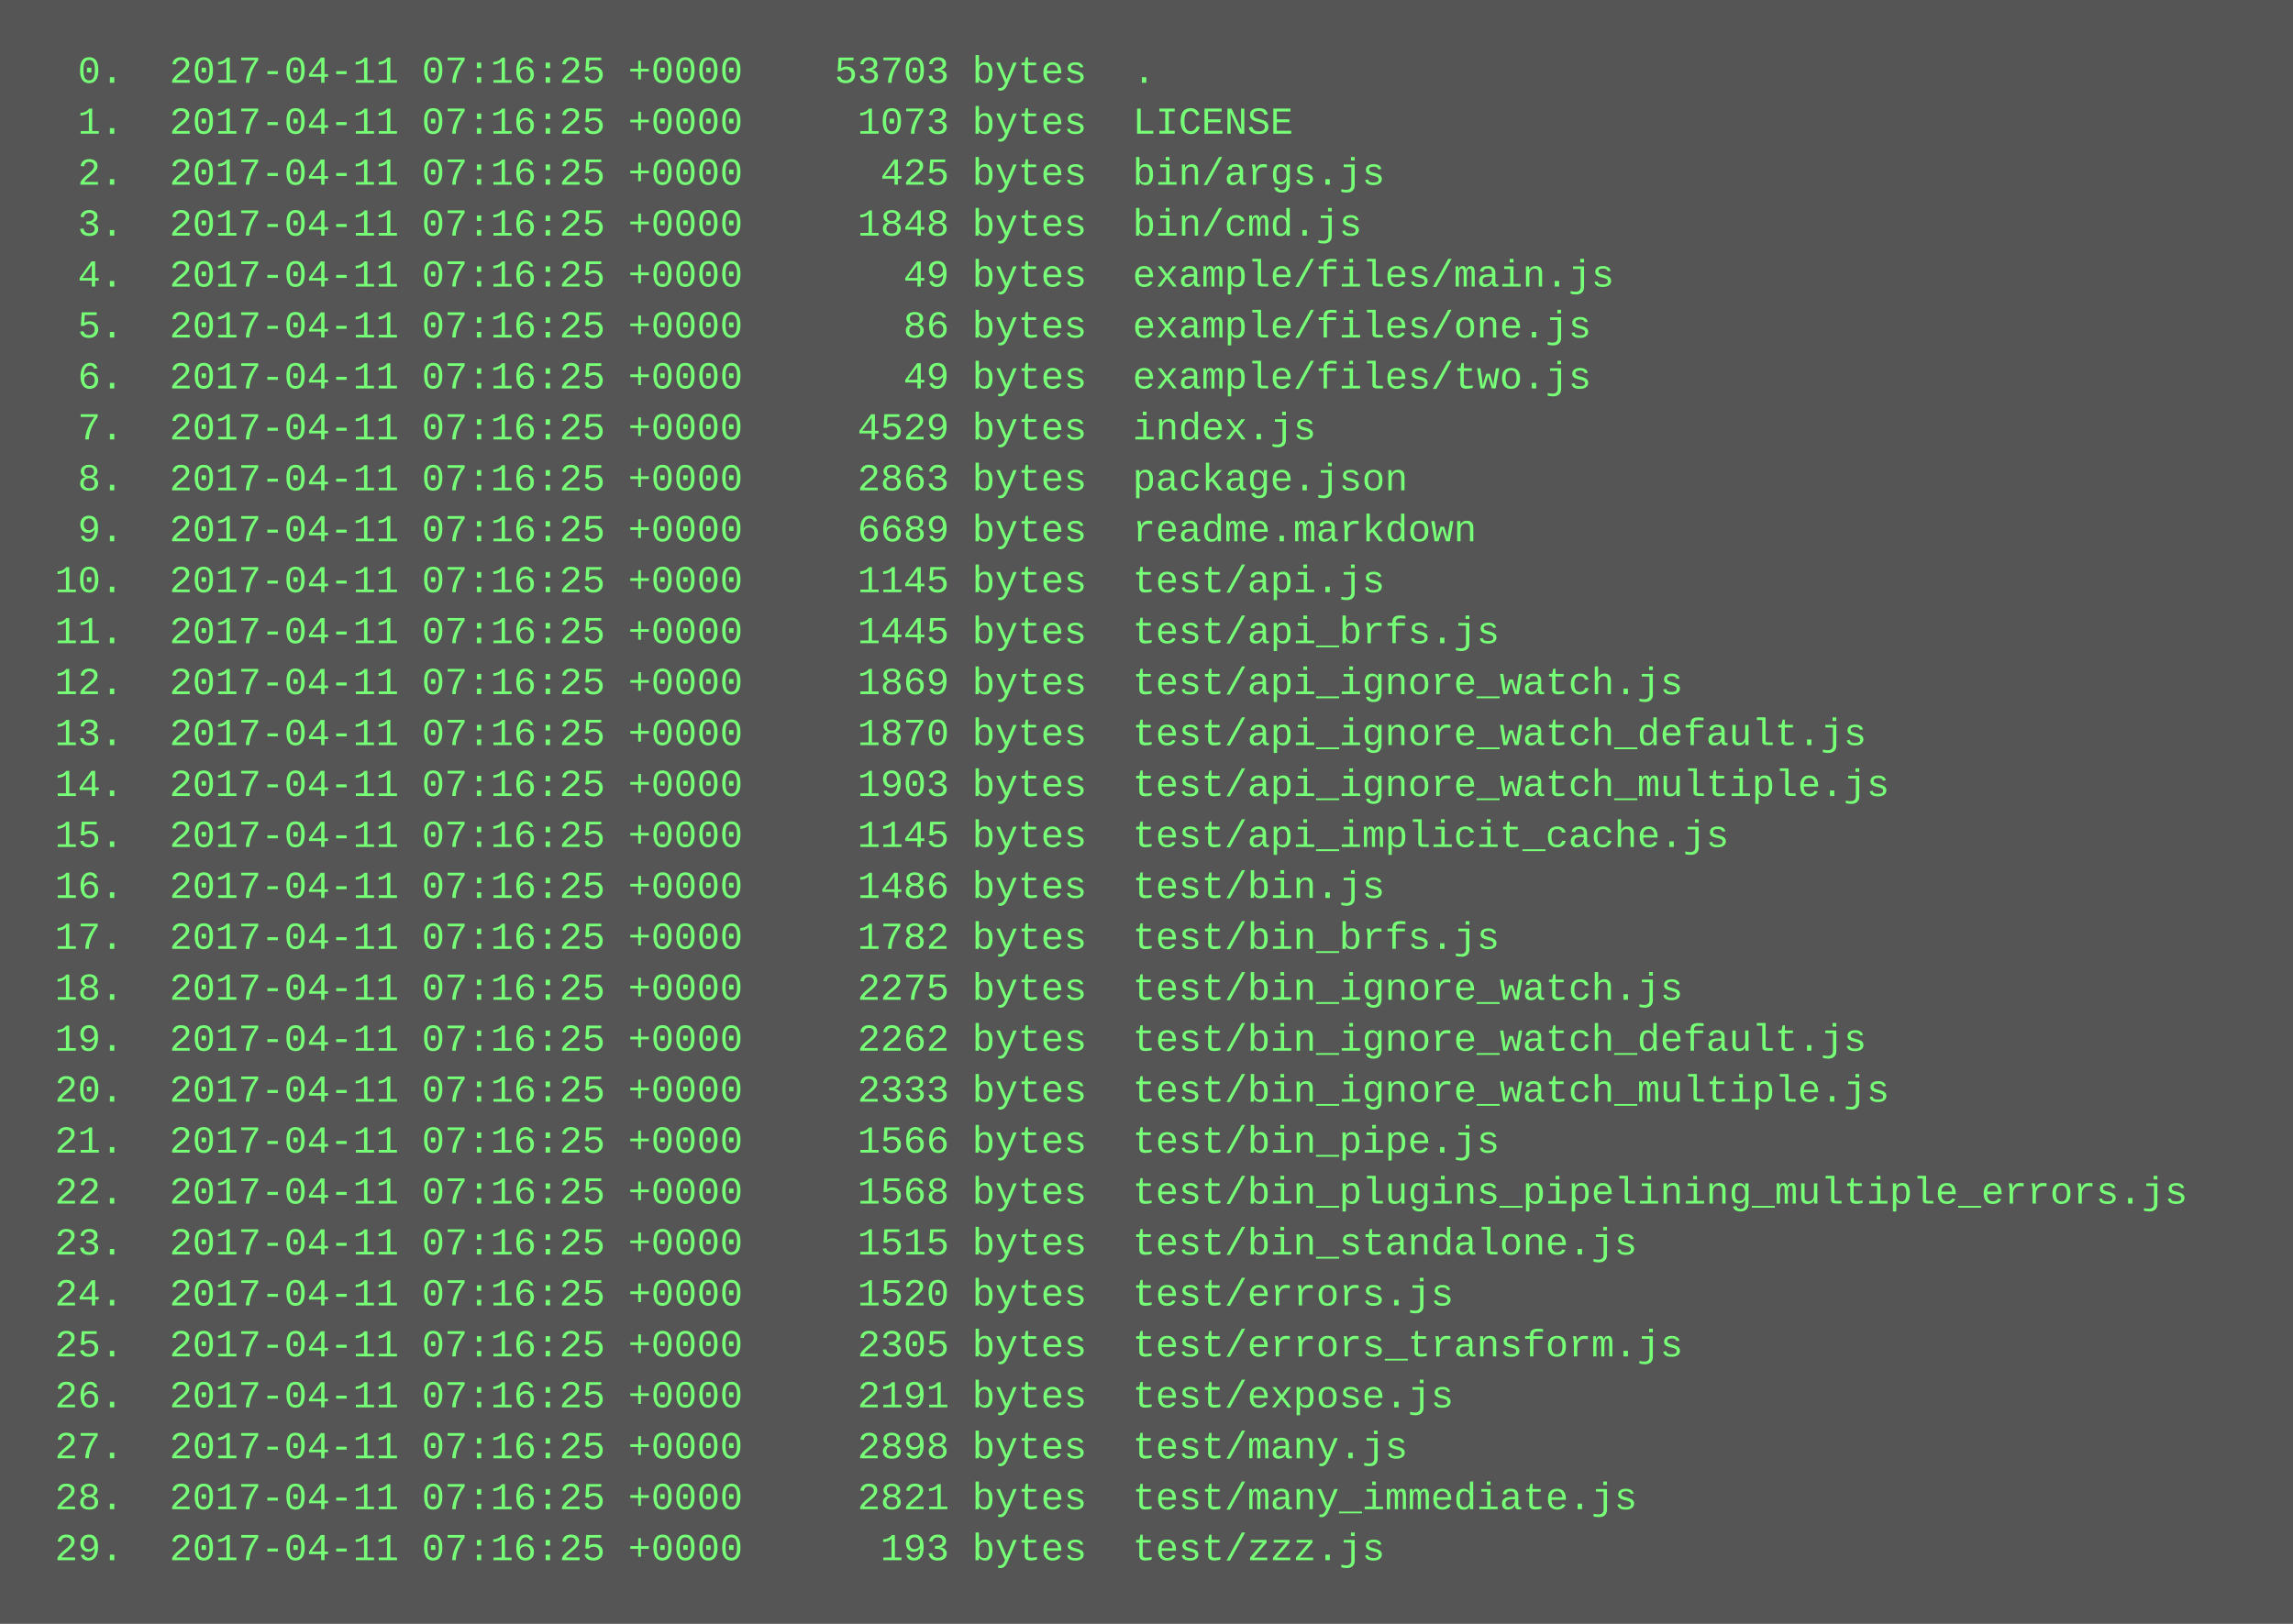
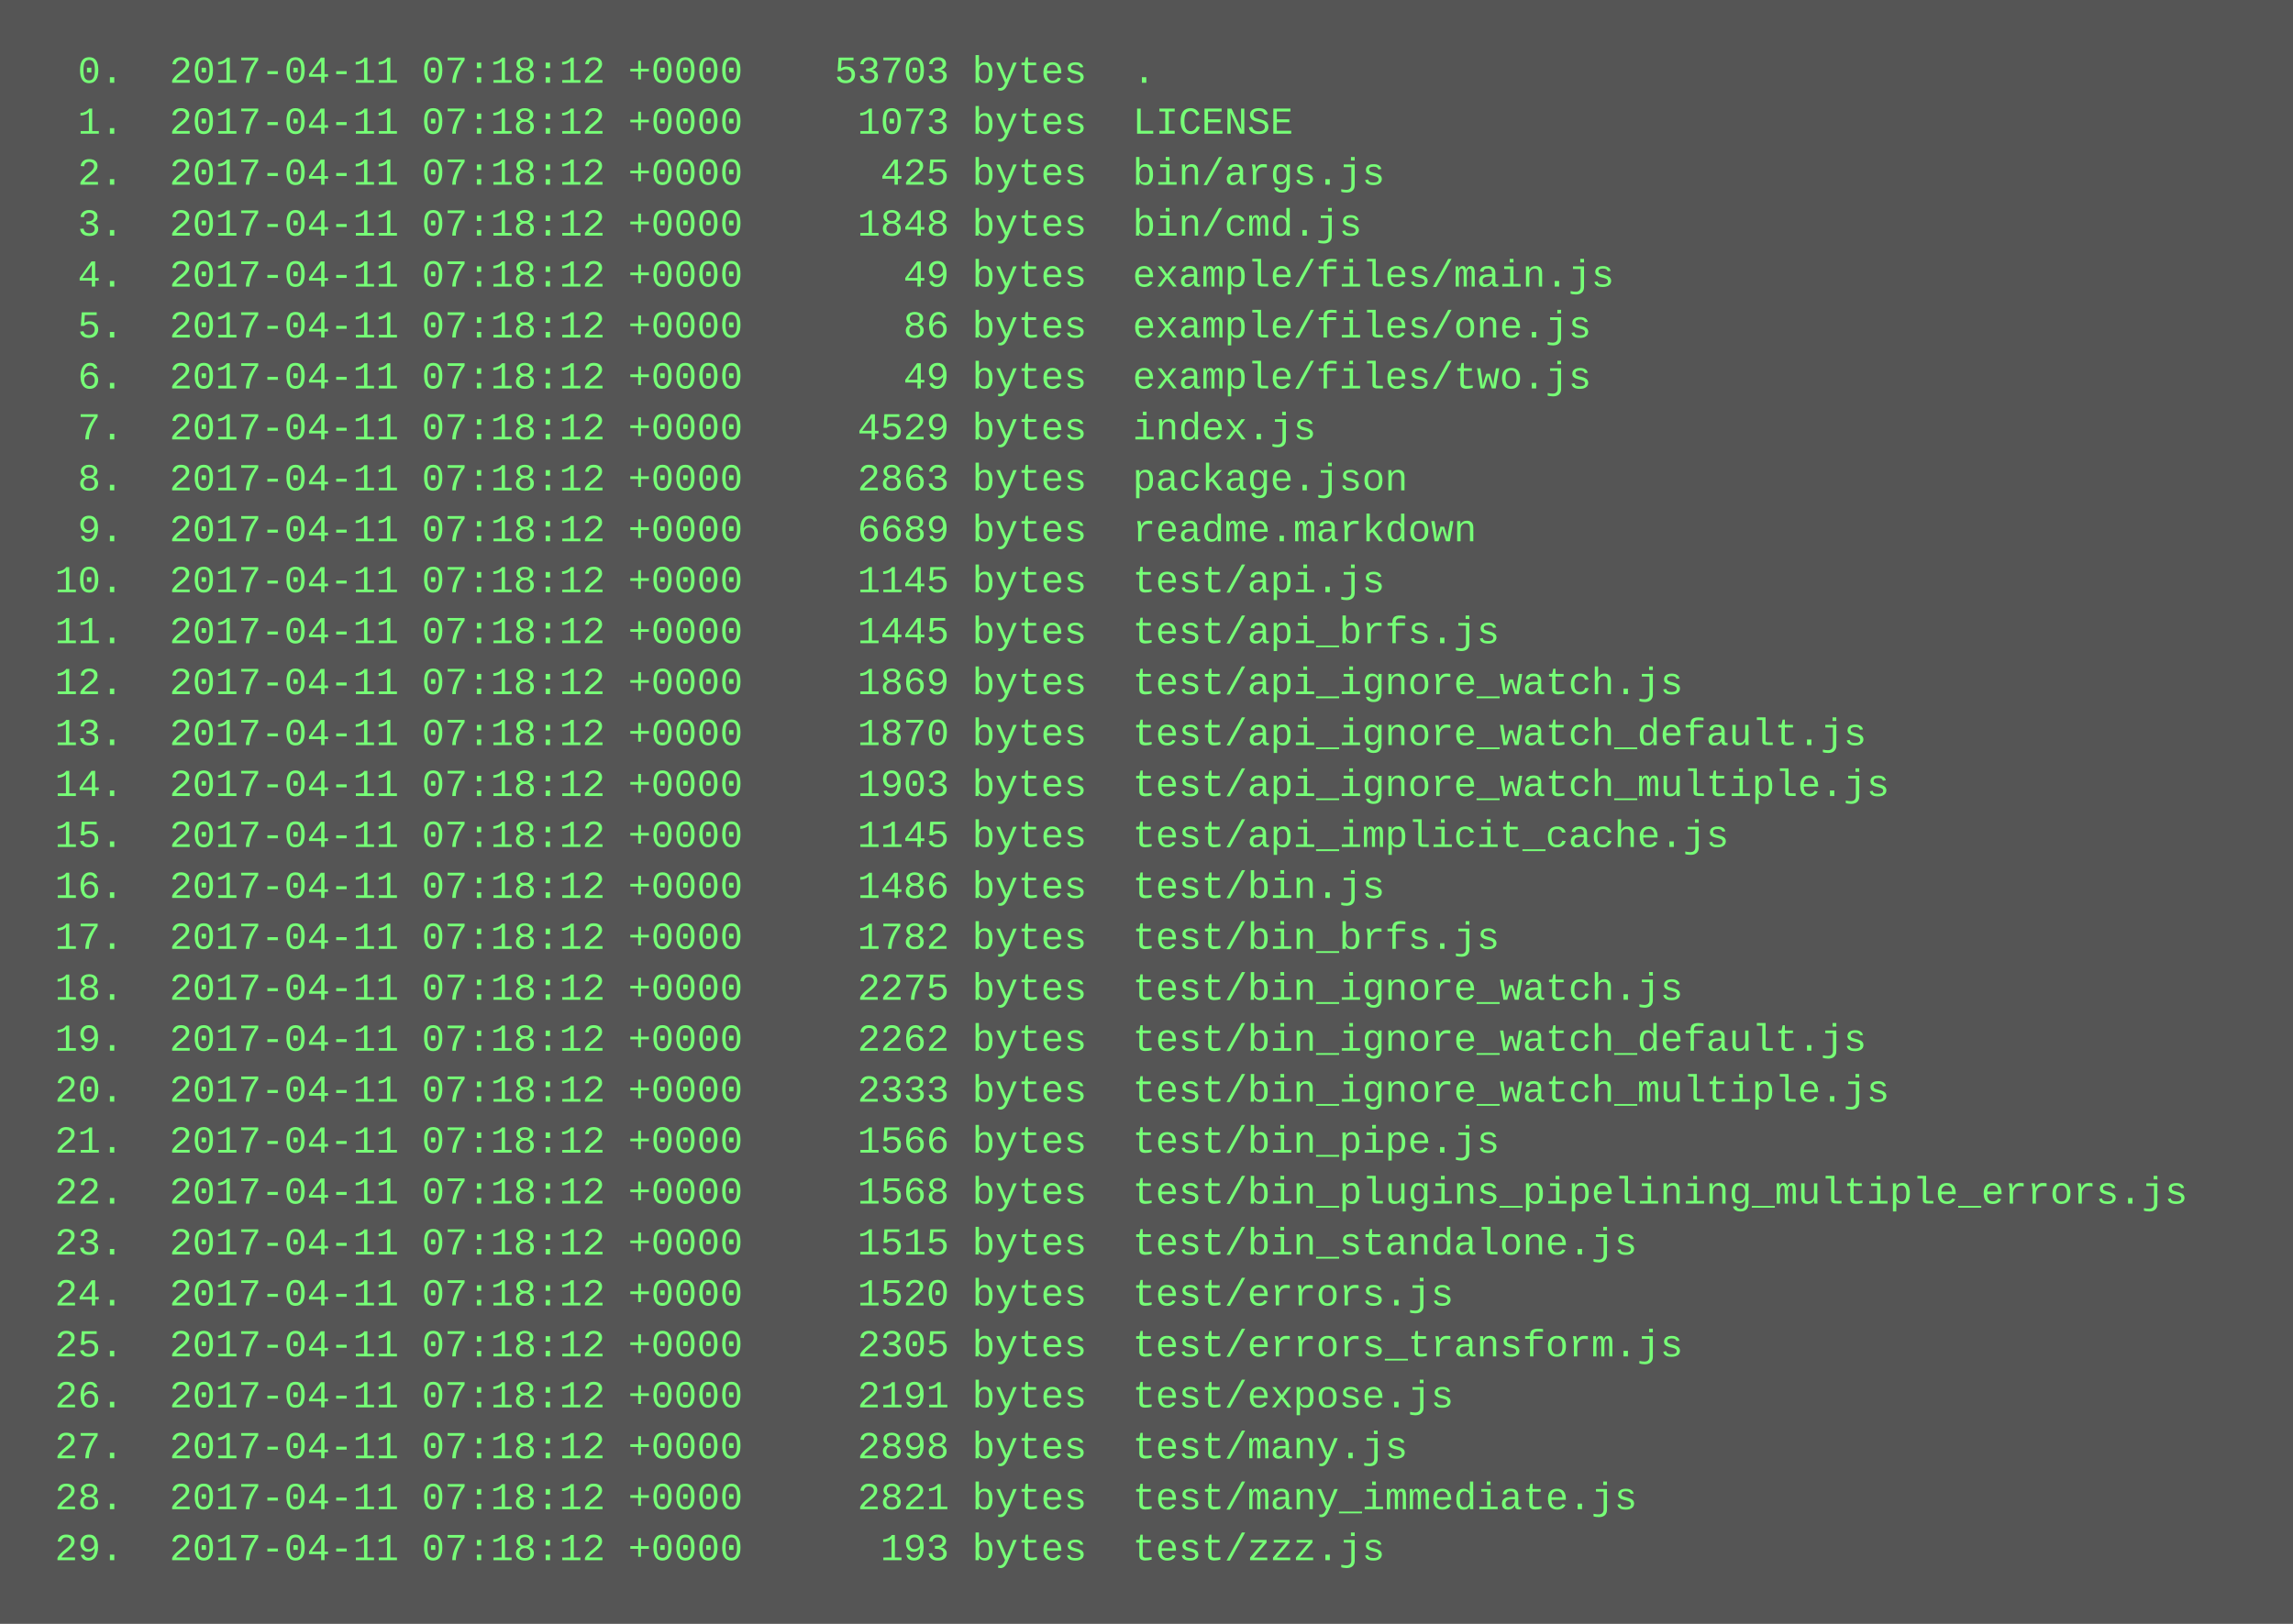
<svg xmlns="http://www.w3.org/2000/svg" height="510" width="720">
  <rect height="510" fill="#555" width="720" />
  <text fill="#7f7" font-family="Courier New" font-size="12" xml:space="preserve">
-     <tspan x="10" y="26">  0.  2017-04-11 07:16:25 +0000    53703 bytes  .</tspan>
-     <tspan x="10" y="42">  1.  2017-04-11 07:16:25 +0000     1073 bytes  LICENSE</tspan>
-     <tspan x="10" y="58">  2.  2017-04-11 07:16:25 +0000      425 bytes  bin/args.js</tspan>
-     <tspan x="10" y="74">  3.  2017-04-11 07:16:25 +0000     1848 bytes  bin/cmd.js</tspan>
-     <tspan x="10" y="90">  4.  2017-04-11 07:16:25 +0000       49 bytes  example/files/main.js</tspan>
-     <tspan x="10" y="106">  5.  2017-04-11 07:16:25 +0000       86 bytes  example/files/one.js</tspan>
-     <tspan x="10" y="122">  6.  2017-04-11 07:16:25 +0000       49 bytes  example/files/two.js</tspan>
-     <tspan x="10" y="138">  7.  2017-04-11 07:16:25 +0000     4529 bytes  index.js</tspan>
-     <tspan x="10" y="154">  8.  2017-04-11 07:16:25 +0000     2863 bytes  package.json</tspan>
-     <tspan x="10" y="170">  9.  2017-04-11 07:16:25 +0000     6689 bytes  readme.markdown</tspan>
-     <tspan x="10" y="186"> 10.  2017-04-11 07:16:25 +0000     1145 bytes  test/api.js</tspan>
-     <tspan x="10" y="202"> 11.  2017-04-11 07:16:25 +0000     1445 bytes  test/api_brfs.js</tspan>
-     <tspan x="10" y="218"> 12.  2017-04-11 07:16:25 +0000     1869 bytes  test/api_ignore_watch.js</tspan>
-     <tspan x="10" y="234"> 13.  2017-04-11 07:16:25 +0000     1870 bytes  test/api_ignore_watch_default.js</tspan>
-     <tspan x="10" y="250"> 14.  2017-04-11 07:16:25 +0000     1903 bytes  test/api_ignore_watch_multiple.js</tspan>
-     <tspan x="10" y="266"> 15.  2017-04-11 07:16:25 +0000     1145 bytes  test/api_implicit_cache.js</tspan>
-     <tspan x="10" y="282"> 16.  2017-04-11 07:16:25 +0000     1486 bytes  test/bin.js</tspan>
-     <tspan x="10" y="298"> 17.  2017-04-11 07:16:25 +0000     1782 bytes  test/bin_brfs.js</tspan>
-     <tspan x="10" y="314"> 18.  2017-04-11 07:16:25 +0000     2275 bytes  test/bin_ignore_watch.js</tspan>
-     <tspan x="10" y="330"> 19.  2017-04-11 07:16:25 +0000     2262 bytes  test/bin_ignore_watch_default.js</tspan>
-     <tspan x="10" y="346"> 20.  2017-04-11 07:16:25 +0000     2333 bytes  test/bin_ignore_watch_multiple.js</tspan>
-     <tspan x="10" y="362"> 21.  2017-04-11 07:16:25 +0000     1566 bytes  test/bin_pipe.js</tspan>
-     <tspan x="10" y="378"> 22.  2017-04-11 07:16:25 +0000     1568 bytes  test/bin_plugins_pipelining_multiple_errors.js</tspan>
-     <tspan x="10" y="394"> 23.  2017-04-11 07:16:25 +0000     1515 bytes  test/bin_standalone.js</tspan>
-     <tspan x="10" y="410"> 24.  2017-04-11 07:16:25 +0000     1520 bytes  test/errors.js</tspan>
-     <tspan x="10" y="426"> 25.  2017-04-11 07:16:25 +0000     2305 bytes  test/errors_transform.js</tspan>
-     <tspan x="10" y="442"> 26.  2017-04-11 07:16:25 +0000     2191 bytes  test/expose.js</tspan>
-     <tspan x="10" y="458"> 27.  2017-04-11 07:16:25 +0000     2898 bytes  test/many.js</tspan>
-     <tspan x="10" y="474"> 28.  2017-04-11 07:16:25 +0000     2821 bytes  test/many_immediate.js</tspan>
-     <tspan x="10" y="490"> 29.  2017-04-11 07:16:25 +0000      193 bytes  test/zzz.js</tspan>
+     <tspan x="10" y="26">  0.  2017-04-11 07:18:12 +0000    53703 bytes  .</tspan>
+     <tspan x="10" y="42">  1.  2017-04-11 07:18:12 +0000     1073 bytes  LICENSE</tspan>
+     <tspan x="10" y="58">  2.  2017-04-11 07:18:12 +0000      425 bytes  bin/args.js</tspan>
+     <tspan x="10" y="74">  3.  2017-04-11 07:18:12 +0000     1848 bytes  bin/cmd.js</tspan>
+     <tspan x="10" y="90">  4.  2017-04-11 07:18:12 +0000       49 bytes  example/files/main.js</tspan>
+     <tspan x="10" y="106">  5.  2017-04-11 07:18:12 +0000       86 bytes  example/files/one.js</tspan>
+     <tspan x="10" y="122">  6.  2017-04-11 07:18:12 +0000       49 bytes  example/files/two.js</tspan>
+     <tspan x="10" y="138">  7.  2017-04-11 07:18:12 +0000     4529 bytes  index.js</tspan>
+     <tspan x="10" y="154">  8.  2017-04-11 07:18:12 +0000     2863 bytes  package.json</tspan>
+     <tspan x="10" y="170">  9.  2017-04-11 07:18:12 +0000     6689 bytes  readme.markdown</tspan>
+     <tspan x="10" y="186"> 10.  2017-04-11 07:18:12 +0000     1145 bytes  test/api.js</tspan>
+     <tspan x="10" y="202"> 11.  2017-04-11 07:18:12 +0000     1445 bytes  test/api_brfs.js</tspan>
+     <tspan x="10" y="218"> 12.  2017-04-11 07:18:12 +0000     1869 bytes  test/api_ignore_watch.js</tspan>
+     <tspan x="10" y="234"> 13.  2017-04-11 07:18:12 +0000     1870 bytes  test/api_ignore_watch_default.js</tspan>
+     <tspan x="10" y="250"> 14.  2017-04-11 07:18:12 +0000     1903 bytes  test/api_ignore_watch_multiple.js</tspan>
+     <tspan x="10" y="266"> 15.  2017-04-11 07:18:12 +0000     1145 bytes  test/api_implicit_cache.js</tspan>
+     <tspan x="10" y="282"> 16.  2017-04-11 07:18:12 +0000     1486 bytes  test/bin.js</tspan>
+     <tspan x="10" y="298"> 17.  2017-04-11 07:18:12 +0000     1782 bytes  test/bin_brfs.js</tspan>
+     <tspan x="10" y="314"> 18.  2017-04-11 07:18:12 +0000     2275 bytes  test/bin_ignore_watch.js</tspan>
+     <tspan x="10" y="330"> 19.  2017-04-11 07:18:12 +0000     2262 bytes  test/bin_ignore_watch_default.js</tspan>
+     <tspan x="10" y="346"> 20.  2017-04-11 07:18:12 +0000     2333 bytes  test/bin_ignore_watch_multiple.js</tspan>
+     <tspan x="10" y="362"> 21.  2017-04-11 07:18:12 +0000     1566 bytes  test/bin_pipe.js</tspan>
+     <tspan x="10" y="378"> 22.  2017-04-11 07:18:12 +0000     1568 bytes  test/bin_plugins_pipelining_multiple_errors.js</tspan>
+     <tspan x="10" y="394"> 23.  2017-04-11 07:18:12 +0000     1515 bytes  test/bin_standalone.js</tspan>
+     <tspan x="10" y="410"> 24.  2017-04-11 07:18:12 +0000     1520 bytes  test/errors.js</tspan>
+     <tspan x="10" y="426"> 25.  2017-04-11 07:18:12 +0000     2305 bytes  test/errors_transform.js</tspan>
+     <tspan x="10" y="442"> 26.  2017-04-11 07:18:12 +0000     2191 bytes  test/expose.js</tspan>
+     <tspan x="10" y="458"> 27.  2017-04-11 07:18:12 +0000     2898 bytes  test/many.js</tspan>
+     <tspan x="10" y="474"> 28.  2017-04-11 07:18:12 +0000     2821 bytes  test/many_immediate.js</tspan>
+     <tspan x="10" y="490"> 29.  2017-04-11 07:18:12 +0000      193 bytes  test/zzz.js</tspan>
  </text>
</svg>
